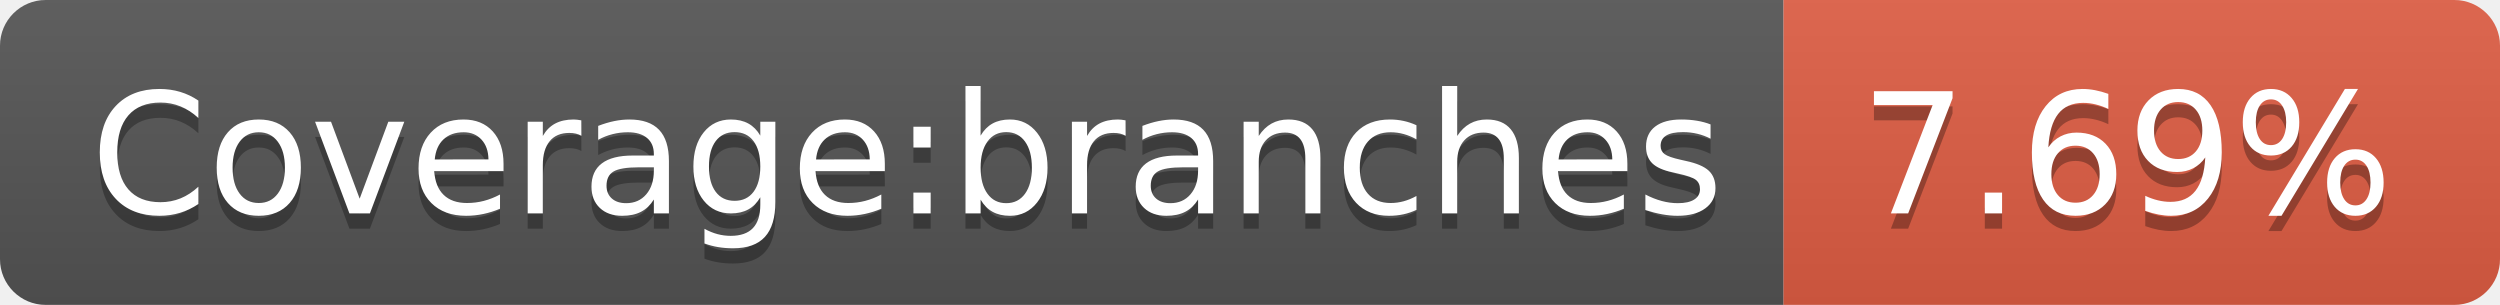
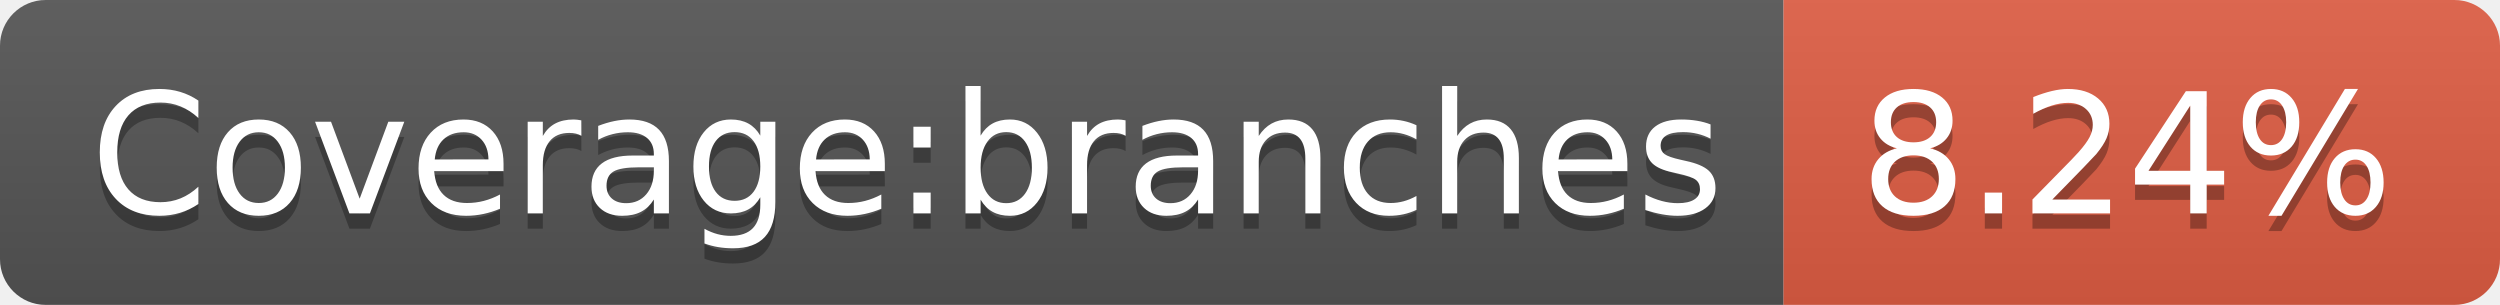
<svg xmlns="http://www.w3.org/2000/svg" width="164" height="20">
  <linearGradient id="s" x2="0" y2="100%">
    <stop offset="0" stop-color="#bbb" stop-opacity=".1" />
    <stop offset="1" stop-opacity=".1" />
  </linearGradient>
  <clipPath id="r">
    <rect width="164" height="20" rx="3" fill="#fff" />
  </clipPath>
  <g clip-path="url(#r)">
    <rect width="117" height="20" fill="#555" />
    <rect x="117" width="47" height="20" fill="#e05d44" />
    <rect width="164" height="20" fill="url(#s)" />
  </g>
  <g fill="#fff" text-anchor="middle" font-family="Verdana,Geneva,DejaVu Sans,sans-serif" text-rendering="geometricPrecision" font-size="110">
    <text x="595" y="150" fill="#010101" fill-opacity=".3" transform="scale(.1)" textLength="1070">Coverage:branches</text>
    <text x="595" y="140" transform="scale(.1)" textLength="1070">Coverage:branches</text>
-     <text x="1395" y="150" fill="#010101" fill-opacity=".3" transform="scale(.1)" textLength="370">7.69%</text>
-     <text x="1395" y="140" transform="scale(.1)" textLength="370">7.69%</text>
+     <text x="1395" y="150" fill="#010101" fill-opacity=".3" transform="scale(.1)" textLength="370">8.24%</text>
+     <text x="1395" y="140" transform="scale(.1)" textLength="370">8.24%</text>
  </g>
</svg>
